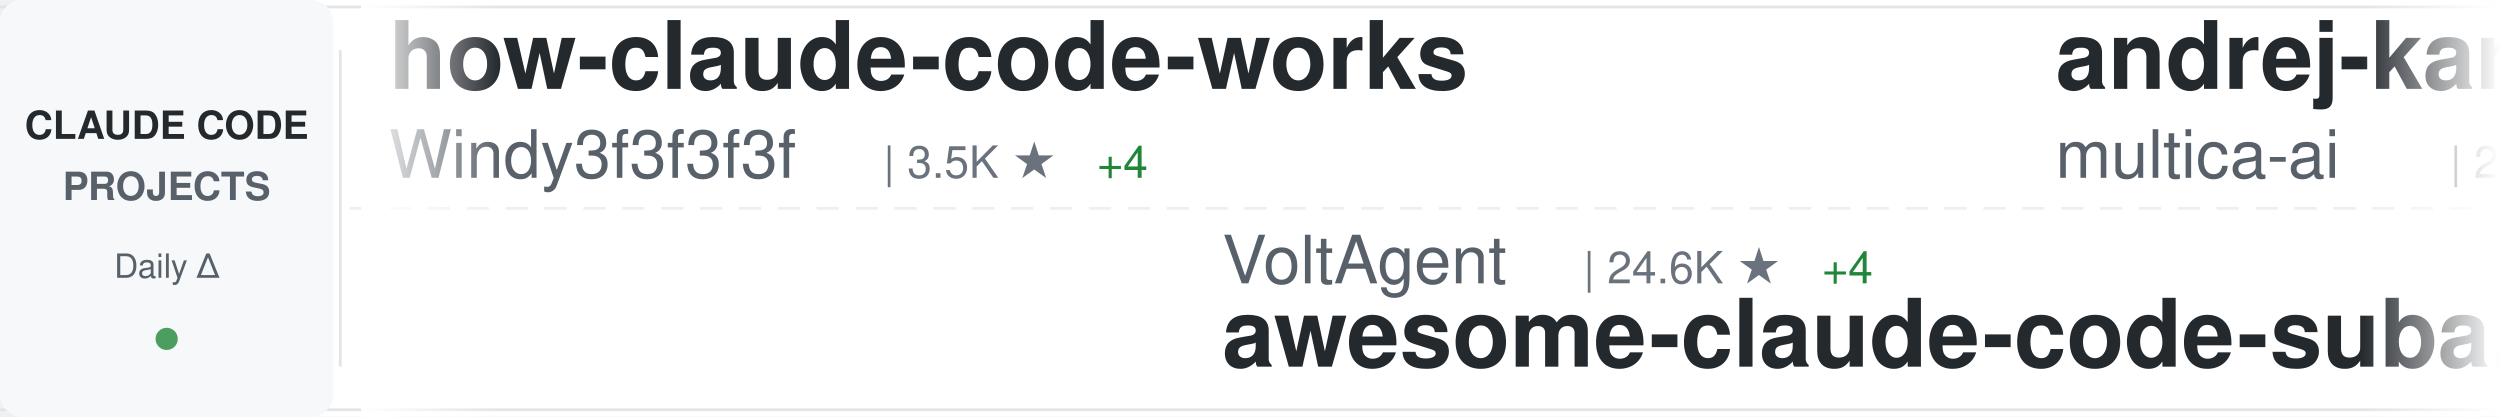
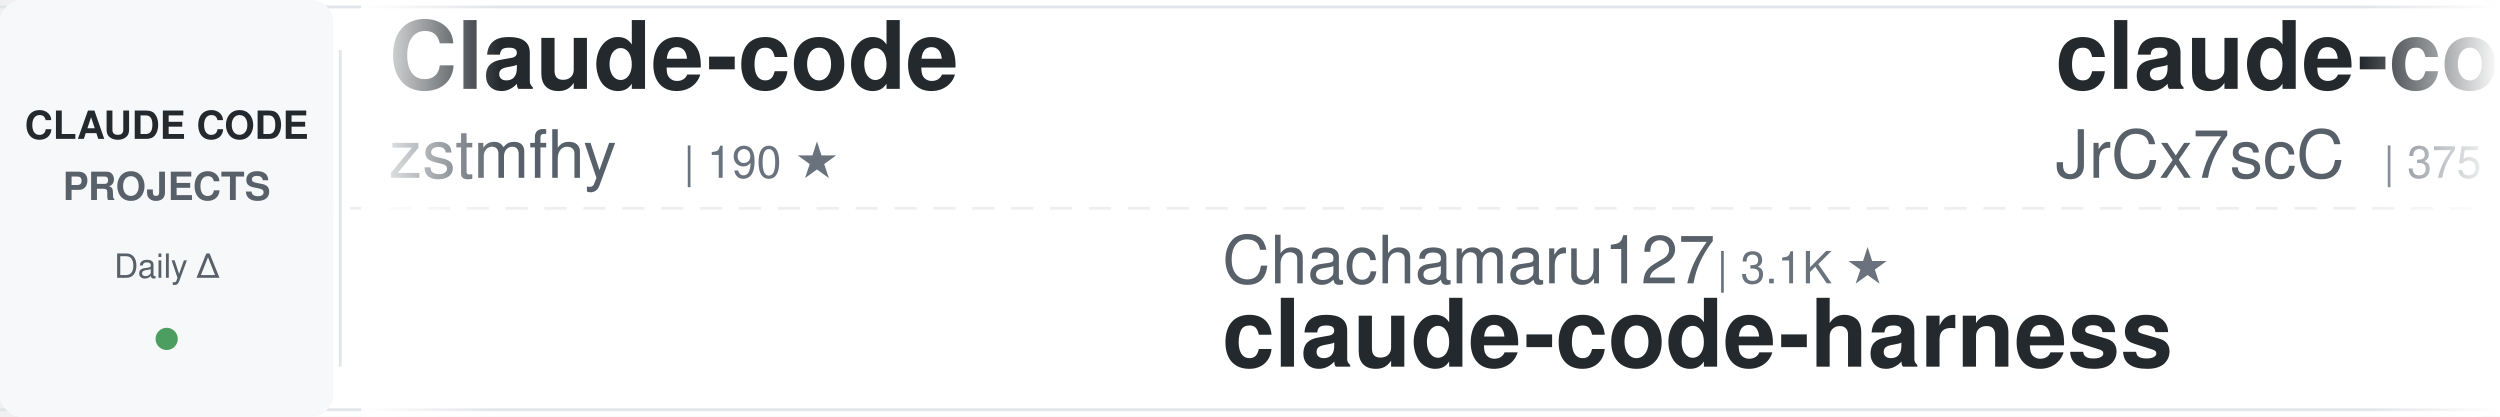
<svg xmlns="http://www.w3.org/2000/svg" width="900" height="150">
  <defs>
    <linearGradient id="awesomeLeftFade" x1="0%" y1="0%" x2="100%" y2="0%">
      <stop offset="0%" style="stop-color:#ffffff;stop-opacity:1" />
      <stop offset="100%" style="stop-color:#ffffff;stop-opacity:0" />
    </linearGradient>
    <linearGradient id="awesomeRightFade" x1="0%" y1="0%" x2="100%" y2="0%">
      <stop offset="0%" style="stop-color:#ffffff;stop-opacity:0" />
      <stop offset="100%" style="stop-color:#ffffff;stop-opacity:1" />
    </linearGradient>
  </defs>
  <rect width="900" height="150" fill="#ffffff" rx="8" />
  <rect x="0" y="2" width="900" height="1" fill="#e1e4e8" />
  <rect x="0" y="147" width="900" height="1" fill="#e1e4e8" />
  <line x1="0" y1="75" x2="900" y2="75" stroke="#e1e4e8" stroke-width="1" stroke-dasharray="8 6" opacity="0.6" />
  <rect x="0" y="0" width="120" height="150" fill="#f6f8fa" rx="8" />
  <text x="60" y="50" font-family="-apple-system, BlinkMacSystemFont, 'Segoe UI', Helvetica, Arial, sans-serif" font-size="14" font-weight="600" fill="#24292e" text-anchor="middle">CLAUDE CODE</text>
  <text x="60" y="72" font-family="-apple-system, BlinkMacSystemFont, 'Segoe UI', Helvetica, Arial, sans-serif" font-size="14" font-weight="600" fill="#586069" text-anchor="middle">PROJECTS</text>
  <text x="60" y="100" font-family="-apple-system, BlinkMacSystemFont, 'Segoe UI', Helvetica, Arial, sans-serif" font-size="12" font-weight="500" fill="#586069" text-anchor="middle">Daily Δ</text>
  <circle cx="60" cy="122" r="4" fill="#22863a" opacity="0.8" />
  <rect x="122" y="18" width="1" height="114" fill="#e1e4e8" />
  <clipPath id="awesomeTickerClip">
    <rect x="130" y="0" width="770" height="150" />
  </clipPath>
  <g clip-path="url(#awesomeTickerClip)">
    <g id="awesomeTickerItems">
      <animateTransform attributeName="transform" attributeType="XML" type="translate" from="0 0" to="-3000 0" dur="54s" repeatCount="indefinite" />
      <g transform="translate(0, 0)">
-         <text x="140" y="32" font-family="-apple-system, BlinkMacSystemFont, 'Segoe UI', Helvetica, Arial, sans-serif" font-size="34" font-weight="600" fill="#24292e">how-claude-code-works</text>
-         <text x="140" y="64" font-family="-apple-system, BlinkMacSystemFont, 'Segoe UI', Helvetica, Arial, sans-serif" font-size="24" font-weight="400" fill="#586069">Windy3f3f3f3f</text>
-         <text x="318" y="64" font-family="-apple-system, BlinkMacSystemFont, 'Segoe UI', Helvetica, Arial, sans-serif" font-size="16" font-weight="500" fill="#6a737d">| 3.5K ★</text>
-         <text x="395" y="64" font-family="-apple-system, BlinkMacSystemFont, 'Segoe UI', Helvetica, Arial, sans-serif" font-size="16" font-weight="500" fill="#22863a"> +4</text>
+         <text x="140" y="32" font-family="-apple-system, BlinkMacSystemFont, 'Segoe UI', Helvetica, Arial, sans-serif" font-size="34" font-weight="600" fill="#24292e">Claude-code</text>
+         <text x="140" y="64" font-family="-apple-system, BlinkMacSystemFont, 'Segoe UI', Helvetica, Arial, sans-serif" font-size="24" font-weight="400" fill="#586069">zstmfhy</text>
+         <text x="246" y="64" font-family="-apple-system, BlinkMacSystemFont, 'Segoe UI', Helvetica, Arial, sans-serif" font-size="16" font-weight="500" fill="#6a737d">| 190 ★</text>
      </g>
      <g transform="translate(300, 0)">
-         <text x="140" y="102" font-family="-apple-system, BlinkMacSystemFont, 'Segoe UI', Helvetica, Arial, sans-serif" font-size="24" font-weight="400" fill="#586069">VoltAgent</text>
-         <text x="270" y="102" font-family="-apple-system, BlinkMacSystemFont, 'Segoe UI', Helvetica, Arial, sans-serif" font-size="16" font-weight="500" fill="#6a737d">| 24.6K ★</text>
-         <text x="356" y="102" font-family="-apple-system, BlinkMacSystemFont, 'Segoe UI', Helvetica, Arial, sans-serif" font-size="16" font-weight="500" fill="#22863a"> +4</text>
-         <text x="140" y="132" font-family="-apple-system, BlinkMacSystemFont, 'Segoe UI', Helvetica, Arial, sans-serif" font-size="34" font-weight="600" fill="#24292e">awesome-claude-code-suba...</text>
+         <text x="140" y="102" font-family="-apple-system, BlinkMacSystemFont, 'Segoe UI', Helvetica, Arial, sans-serif" font-size="24" font-weight="400" fill="#586069">Chachamaru127</text>
+         <text x="318" y="102" font-family="-apple-system, BlinkMacSystemFont, 'Segoe UI', Helvetica, Arial, sans-serif" font-size="16" font-weight="500" fill="#6a737d">| 3.1K ★</text>
+         <text x="140" y="132" font-family="-apple-system, BlinkMacSystemFont, 'Segoe UI', Helvetica, Arial, sans-serif" font-size="34" font-weight="600" fill="#24292e">claude-code-harness</text>
      </g>
      <g transform="translate(600, 0)">
-         <text x="140" y="32" font-family="-apple-system, BlinkMacSystemFont, 'Segoe UI', Helvetica, Arial, sans-serif" font-size="34" font-weight="600" fill="#24292e">andrej-karpathy-skills</text>
-         <text x="140" y="64" font-family="-apple-system, BlinkMacSystemFont, 'Segoe UI', Helvetica, Arial, sans-serif" font-size="24" font-weight="400" fill="#586069">multica-ai</text>
-         <text x="282" y="64" font-family="-apple-system, BlinkMacSystemFont, 'Segoe UI', Helvetica, Arial, sans-serif" font-size="16" font-weight="500" fill="#6a737d">| 207.3K ★</text>
-         <text x="377" y="64" font-family="-apple-system, BlinkMacSystemFont, 'Segoe UI', Helvetica, Arial, sans-serif" font-size="16" font-weight="500" fill="#22863a"> +101</text>
+         <text x="140" y="32" font-family="-apple-system, BlinkMacSystemFont, 'Segoe UI', Helvetica, Arial, sans-serif" font-size="34" font-weight="600" fill="#24292e">claude-code-source</text>
+         <text x="140" y="64" font-family="-apple-system, BlinkMacSystemFont, 'Segoe UI', Helvetica, Arial, sans-serif" font-size="24" font-weight="400" fill="#586069">JrCx7scC</text>
+         <text x="258" y="64" font-family="-apple-system, BlinkMacSystemFont, 'Segoe UI', Helvetica, Arial, sans-serif" font-size="16" font-weight="500" fill="#6a737d">| 375 ★</text>
      </g>
      <g transform="translate(900, 0)">
-         <text x="140" y="102" font-family="-apple-system, BlinkMacSystemFont, 'Segoe UI', Helvetica, Arial, sans-serif" font-size="24" font-weight="400" fill="#586069">alejandrobalderas</text>
-         <text x="366" y="102" font-family="-apple-system, BlinkMacSystemFont, 'Segoe UI', Helvetica, Arial, sans-serif" font-size="16" font-weight="500" fill="#6a737d">| 2.8K ★</text>
-         <text x="140" y="132" font-family="-apple-system, BlinkMacSystemFont, 'Segoe UI', Helvetica, Arial, sans-serif" font-size="34" font-weight="600" fill="#24292e">claude-code-from-source</text>
+         <text x="140" y="102" font-family="-apple-system, BlinkMacSystemFont, 'Segoe UI', Helvetica, Arial, sans-serif" font-size="24" font-weight="400" fill="#586069">Donchitos</text>
+         <text x="270" y="102" font-family="-apple-system, BlinkMacSystemFont, 'Segoe UI', Helvetica, Arial, sans-serif" font-size="16" font-weight="500" fill="#6a737d">| 24.5K ★</text>
+         <text x="356" y="102" font-family="-apple-system, BlinkMacSystemFont, 'Segoe UI', Helvetica, Arial, sans-serif" font-size="16" font-weight="500" fill="#22863a"> +6</text>
+         <text x="140" y="132" font-family="-apple-system, BlinkMacSystemFont, 'Segoe UI', Helvetica, Arial, sans-serif" font-size="34" font-weight="600" fill="#24292e">Claude-Code-Game-Studios</text>
      </g>
      <g transform="translate(1200, 0)">
-         <text x="140" y="32" font-family="-apple-system, BlinkMacSystemFont, 'Segoe UI', Helvetica, Arial, sans-serif" font-size="34" font-weight="600" fill="#24292e">system_prompts_leaks</text>
-         <text x="140" y="64" font-family="-apple-system, BlinkMacSystemFont, 'Segoe UI', Helvetica, Arial, sans-serif" font-size="24" font-weight="400" fill="#586069">asgeirtj</text>
-         <text x="258" y="64" font-family="-apple-system, BlinkMacSystemFont, 'Segoe UI', Helvetica, Arial, sans-serif" font-size="16" font-weight="500" fill="#6a737d">| 63.6K ★</text>
-         <text x="344" y="64" font-family="-apple-system, BlinkMacSystemFont, 'Segoe UI', Helvetica, Arial, sans-serif" font-size="16" font-weight="500" fill="#22863a"> +9</text>
+         <text x="140" y="32" font-family="-apple-system, BlinkMacSystemFont, 'Segoe UI', Helvetica, Arial, sans-serif" font-size="34" font-weight="600" fill="#24292e">claude_codex_bridge</text>
+         <text x="140" y="64" font-family="-apple-system, BlinkMacSystemFont, 'Segoe UI', Helvetica, Arial, sans-serif" font-size="24" font-weight="400" fill="#586069">SeemSeam</text>
+         <text x="258" y="64" font-family="-apple-system, BlinkMacSystemFont, 'Segoe UI', Helvetica, Arial, sans-serif" font-size="16" font-weight="500" fill="#6a737d">| 3.5K ★</text>
      </g>
      <g transform="translate(1500, 0)">
-         <text x="140" y="102" font-family="-apple-system, BlinkMacSystemFont, 'Segoe UI', Helvetica, Arial, sans-serif" font-size="24" font-weight="400" fill="#586069">lintsinghua</text>
-         <text x="294" y="102" font-family="-apple-system, BlinkMacSystemFont, 'Segoe UI', Helvetica, Arial, sans-serif" font-size="16" font-weight="500" fill="#6a737d">| 4.1K ★</text>
-         <text x="371" y="102" font-family="-apple-system, BlinkMacSystemFont, 'Segoe UI', Helvetica, Arial, sans-serif" font-size="16" font-weight="500" fill="#22863a"> +2</text>
-         <text x="140" y="132" font-family="-apple-system, BlinkMacSystemFont, 'Segoe UI', Helvetica, Arial, sans-serif" font-size="34" font-weight="600" fill="#24292e">claude-code-book</text>
+         <text x="140" y="102" font-family="-apple-system, BlinkMacSystemFont, 'Segoe UI', Helvetica, Arial, sans-serif" font-size="24" font-weight="400" fill="#586069">nicedreamzapp</text>
+         <text x="318" y="102" font-family="-apple-system, BlinkMacSystemFont, 'Segoe UI', Helvetica, Arial, sans-serif" font-size="16" font-weight="500" fill="#6a737d">| 3.2K ★</text>
+         <text x="140" y="132" font-family="-apple-system, BlinkMacSystemFont, 'Segoe UI', Helvetica, Arial, sans-serif" font-size="34" font-weight="600" fill="#24292e">claude-code-local</text>
      </g>
      <g transform="translate(1800, 0)">
-         <text x="140" y="32" font-family="-apple-system, BlinkMacSystemFont, 'Segoe UI', Helvetica, Arial, sans-serif" font-size="34" font-weight="600" fill="#24292e">everything-claude-code-z...</text>
-         <text x="140" y="64" font-family="-apple-system, BlinkMacSystemFont, 'Segoe UI', Helvetica, Arial, sans-serif" font-size="24" font-weight="400" fill="#586069">xu-xiang</text>
-         <text x="258" y="64" font-family="-apple-system, BlinkMacSystemFont, 'Segoe UI', Helvetica, Arial, sans-serif" font-size="16" font-weight="500" fill="#6a737d">| 1.9K ★</text>
-         <text x="335" y="64" font-family="-apple-system, BlinkMacSystemFont, 'Segoe UI', Helvetica, Arial, sans-serif" font-size="16" font-weight="500" fill="#22863a"> +1</text>
+         <text x="140" y="32" font-family="-apple-system, BlinkMacSystemFont, 'Segoe UI', Helvetica, Arial, sans-serif" font-size="34" font-weight="600" fill="#24292e">claude-code-source-code-...</text>
+         <text x="140" y="64" font-family="-apple-system, BlinkMacSystemFont, 'Segoe UI', Helvetica, Arial, sans-serif" font-size="24" font-weight="400" fill="#586069">ghuntley</text>
+         <text x="258" y="64" font-family="-apple-system, BlinkMacSystemFont, 'Segoe UI', Helvetica, Arial, sans-serif" font-size="16" font-weight="500" fill="#6a737d">| 990 ★</text>
      </g>
      <g transform="translate(2100, 0)">
-         <text x="140" y="102" font-family="-apple-system, BlinkMacSystemFont, 'Segoe UI', Helvetica, Arial, sans-serif" font-size="24" font-weight="400" fill="#586069">anthropics</text>
-         <text x="282" y="102" font-family="-apple-system, BlinkMacSystemFont, 'Segoe UI', Helvetica, Arial, sans-serif" font-size="16" font-weight="500" fill="#6a737d">| 957 ★</text>
-         <text x="140" y="132" font-family="-apple-system, BlinkMacSystemFont, 'Segoe UI', Helvetica, Arial, sans-serif" font-size="34" font-weight="600" fill="#24292e">claude-code-base-action</text>
+         <text x="140" y="102" font-family="-apple-system, BlinkMacSystemFont, 'Segoe UI', Helvetica, Arial, sans-serif" font-size="24" font-weight="400" fill="#586069">Yeachan-Heo</text>
+         <text x="294" y="102" font-family="-apple-system, BlinkMacSystemFont, 'Segoe UI', Helvetica, Arial, sans-serif" font-size="16" font-weight="500" fill="#6a737d">| 38.8K ★</text>
+         <text x="380" y="102" font-family="-apple-system, BlinkMacSystemFont, 'Segoe UI', Helvetica, Arial, sans-serif" font-size="16" font-weight="500" fill="#22863a"> +2</text>
+         <text x="140" y="132" font-family="-apple-system, BlinkMacSystemFont, 'Segoe UI', Helvetica, Arial, sans-serif" font-size="34" font-weight="600" fill="#24292e">oh-my-claudecode</text>
      </g>
      <g transform="translate(2400, 0)">
-         <text x="140" y="32" font-family="-apple-system, BlinkMacSystemFont, 'Segoe UI', Helvetica, Arial, sans-serif" font-size="34" font-weight="600" fill="#24292e">claude-code-video-toolki...</text>
-         <text x="140" y="64" font-family="-apple-system, BlinkMacSystemFont, 'Segoe UI', Helvetica, Arial, sans-serif" font-size="24" font-weight="400" fill="#586069">digitalsamba</text>
-         <text x="306" y="64" font-family="-apple-system, BlinkMacSystemFont, 'Segoe UI', Helvetica, Arial, sans-serif" font-size="16" font-weight="500" fill="#6a737d">| 2.0K ★</text>
+         <text x="140" y="32" font-family="-apple-system, BlinkMacSystemFont, 'Segoe UI', Helvetica, Arial, sans-serif" font-size="34" font-weight="600" fill="#24292e">ralph-claude-code</text>
+         <text x="140" y="64" font-family="-apple-system, BlinkMacSystemFont, 'Segoe UI', Helvetica, Arial, sans-serif" font-size="24" font-weight="400" fill="#586069">frankbria</text>
+         <text x="270" y="64" font-family="-apple-system, BlinkMacSystemFont, 'Segoe UI', Helvetica, Arial, sans-serif" font-size="16" font-weight="500" fill="#6a737d">| 9.6K ★</text>
      </g>
      <g transform="translate(2700, 0)">
-         <text x="140" y="102" font-family="-apple-system, BlinkMacSystemFont, 'Segoe UI', Helvetica, Arial, sans-serif" font-size="24" font-weight="400" fill="#586069">SeemSeam</text>
-         <text x="258" y="102" font-family="-apple-system, BlinkMacSystemFont, 'Segoe UI', Helvetica, Arial, sans-serif" font-size="16" font-weight="500" fill="#6a737d">| 3.5K ★</text>
-         <text x="140" y="132" font-family="-apple-system, BlinkMacSystemFont, 'Segoe UI', Helvetica, Arial, sans-serif" font-size="34" font-weight="600" fill="#24292e">claude_codex_bridge</text>
+         <text x="140" y="102" font-family="-apple-system, BlinkMacSystemFont, 'Segoe UI', Helvetica, Arial, sans-serif" font-size="24" font-weight="400" fill="#586069">andrew-kramer-inno</text>
+         <text x="378" y="102" font-family="-apple-system, BlinkMacSystemFont, 'Segoe UI', Helvetica, Arial, sans-serif" font-size="16" font-weight="500" fill="#6a737d">| 593 ★</text>
+         <text x="140" y="132" font-family="-apple-system, BlinkMacSystemFont, 'Segoe UI', Helvetica, Arial, sans-serif" font-size="34" font-weight="600" fill="#24292e">claude-code-source-build</text>
      </g>
      <g transform="translate(3000, 0)">
-         <text x="140" y="32" font-family="-apple-system, BlinkMacSystemFont, 'Segoe UI', Helvetica, Arial, sans-serif" font-size="34" font-weight="600" fill="#24292e">how-claude-code-works</text>
-         <text x="140" y="64" font-family="-apple-system, BlinkMacSystemFont, 'Segoe UI', Helvetica, Arial, sans-serif" font-size="24" font-weight="400" fill="#586069">Windy3f3f3f3f</text>
-         <text x="318" y="64" font-family="-apple-system, BlinkMacSystemFont, 'Segoe UI', Helvetica, Arial, sans-serif" font-size="16" font-weight="500" fill="#6a737d">| 3.5K ★</text>
-         <text x="395" y="64" font-family="-apple-system, BlinkMacSystemFont, 'Segoe UI', Helvetica, Arial, sans-serif" font-size="16" font-weight="500" fill="#22863a"> +4</text>
+         <text x="140" y="32" font-family="-apple-system, BlinkMacSystemFont, 'Segoe UI', Helvetica, Arial, sans-serif" font-size="34" font-weight="600" fill="#24292e">Claude-code</text>
+         <text x="140" y="64" font-family="-apple-system, BlinkMacSystemFont, 'Segoe UI', Helvetica, Arial, sans-serif" font-size="24" font-weight="400" fill="#586069">zstmfhy</text>
+         <text x="246" y="64" font-family="-apple-system, BlinkMacSystemFont, 'Segoe UI', Helvetica, Arial, sans-serif" font-size="16" font-weight="500" fill="#6a737d">| 190 ★</text>
      </g>
      <g transform="translate(3300, 0)">
-         <text x="140" y="102" font-family="-apple-system, BlinkMacSystemFont, 'Segoe UI', Helvetica, Arial, sans-serif" font-size="24" font-weight="400" fill="#586069">VoltAgent</text>
-         <text x="270" y="102" font-family="-apple-system, BlinkMacSystemFont, 'Segoe UI', Helvetica, Arial, sans-serif" font-size="16" font-weight="500" fill="#6a737d">| 24.6K ★</text>
-         <text x="356" y="102" font-family="-apple-system, BlinkMacSystemFont, 'Segoe UI', Helvetica, Arial, sans-serif" font-size="16" font-weight="500" fill="#22863a"> +4</text>
-         <text x="140" y="132" font-family="-apple-system, BlinkMacSystemFont, 'Segoe UI', Helvetica, Arial, sans-serif" font-size="34" font-weight="600" fill="#24292e">awesome-claude-code-suba...</text>
+         <text x="140" y="102" font-family="-apple-system, BlinkMacSystemFont, 'Segoe UI', Helvetica, Arial, sans-serif" font-size="24" font-weight="400" fill="#586069">Chachamaru127</text>
+         <text x="318" y="102" font-family="-apple-system, BlinkMacSystemFont, 'Segoe UI', Helvetica, Arial, sans-serif" font-size="16" font-weight="500" fill="#6a737d">| 3.1K ★</text>
+         <text x="140" y="132" font-family="-apple-system, BlinkMacSystemFont, 'Segoe UI', Helvetica, Arial, sans-serif" font-size="34" font-weight="600" fill="#24292e">claude-code-harness</text>
      </g>
      <g transform="translate(3600, 0)">
-         <text x="140" y="32" font-family="-apple-system, BlinkMacSystemFont, 'Segoe UI', Helvetica, Arial, sans-serif" font-size="34" font-weight="600" fill="#24292e">andrej-karpathy-skills</text>
-         <text x="140" y="64" font-family="-apple-system, BlinkMacSystemFont, 'Segoe UI', Helvetica, Arial, sans-serif" font-size="24" font-weight="400" fill="#586069">multica-ai</text>
-         <text x="282" y="64" font-family="-apple-system, BlinkMacSystemFont, 'Segoe UI', Helvetica, Arial, sans-serif" font-size="16" font-weight="500" fill="#6a737d">| 207.3K ★</text>
-         <text x="377" y="64" font-family="-apple-system, BlinkMacSystemFont, 'Segoe UI', Helvetica, Arial, sans-serif" font-size="16" font-weight="500" fill="#22863a"> +101</text>
+         <text x="140" y="32" font-family="-apple-system, BlinkMacSystemFont, 'Segoe UI', Helvetica, Arial, sans-serif" font-size="34" font-weight="600" fill="#24292e">claude-code-source</text>
+         <text x="140" y="64" font-family="-apple-system, BlinkMacSystemFont, 'Segoe UI', Helvetica, Arial, sans-serif" font-size="24" font-weight="400" fill="#586069">JrCx7scC</text>
+         <text x="258" y="64" font-family="-apple-system, BlinkMacSystemFont, 'Segoe UI', Helvetica, Arial, sans-serif" font-size="16" font-weight="500" fill="#6a737d">| 375 ★</text>
      </g>
      <g transform="translate(3900, 0)">
-         <text x="140" y="102" font-family="-apple-system, BlinkMacSystemFont, 'Segoe UI', Helvetica, Arial, sans-serif" font-size="24" font-weight="400" fill="#586069">alejandrobalderas</text>
-         <text x="366" y="102" font-family="-apple-system, BlinkMacSystemFont, 'Segoe UI', Helvetica, Arial, sans-serif" font-size="16" font-weight="500" fill="#6a737d">| 2.8K ★</text>
-         <text x="140" y="132" font-family="-apple-system, BlinkMacSystemFont, 'Segoe UI', Helvetica, Arial, sans-serif" font-size="34" font-weight="600" fill="#24292e">claude-code-from-source</text>
+         <text x="140" y="102" font-family="-apple-system, BlinkMacSystemFont, 'Segoe UI', Helvetica, Arial, sans-serif" font-size="24" font-weight="400" fill="#586069">Donchitos</text>
+         <text x="270" y="102" font-family="-apple-system, BlinkMacSystemFont, 'Segoe UI', Helvetica, Arial, sans-serif" font-size="16" font-weight="500" fill="#6a737d">| 24.5K ★</text>
+         <text x="356" y="102" font-family="-apple-system, BlinkMacSystemFont, 'Segoe UI', Helvetica, Arial, sans-serif" font-size="16" font-weight="500" fill="#22863a"> +6</text>
+         <text x="140" y="132" font-family="-apple-system, BlinkMacSystemFont, 'Segoe UI', Helvetica, Arial, sans-serif" font-size="34" font-weight="600" fill="#24292e">Claude-Code-Game-Studios</text>
      </g>
    </g>
  </g>
  <rect x="130" y="0" width="50" height="150" fill="url(#awesomeLeftFade)" />
  <rect x="850" y="0" width="50" height="150" fill="url(#awesomeRightFade)" />
</svg>
